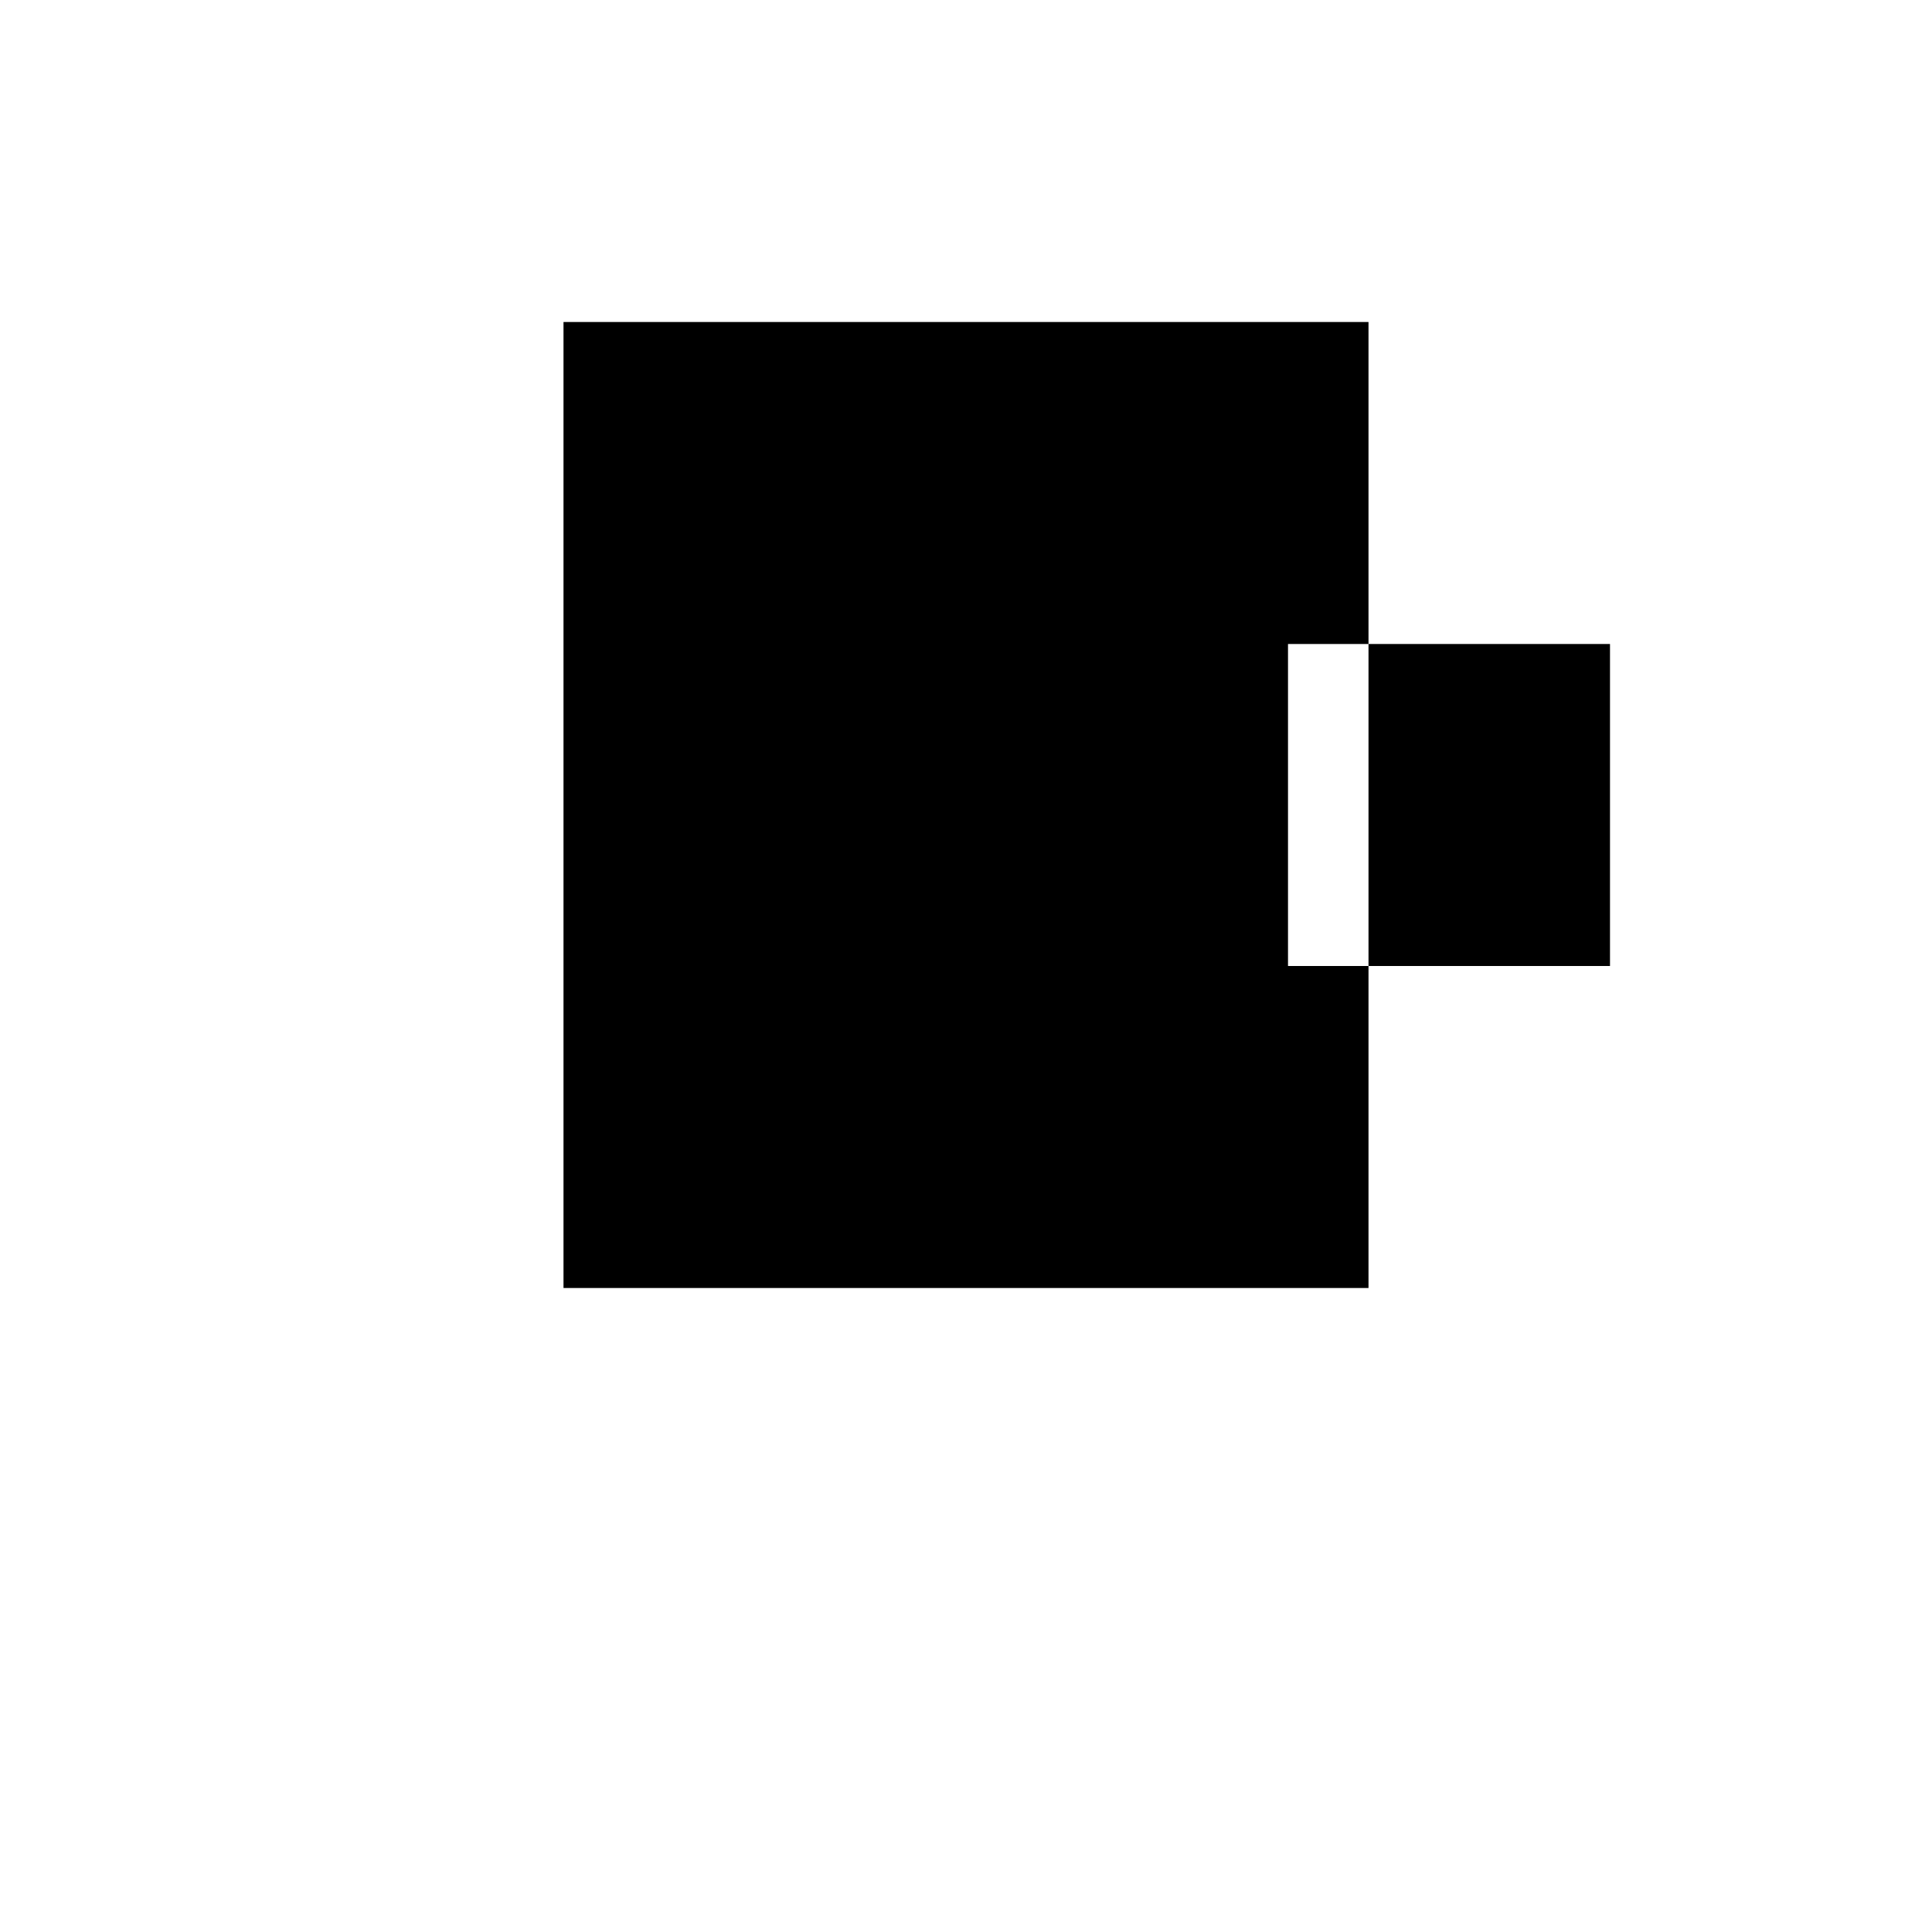
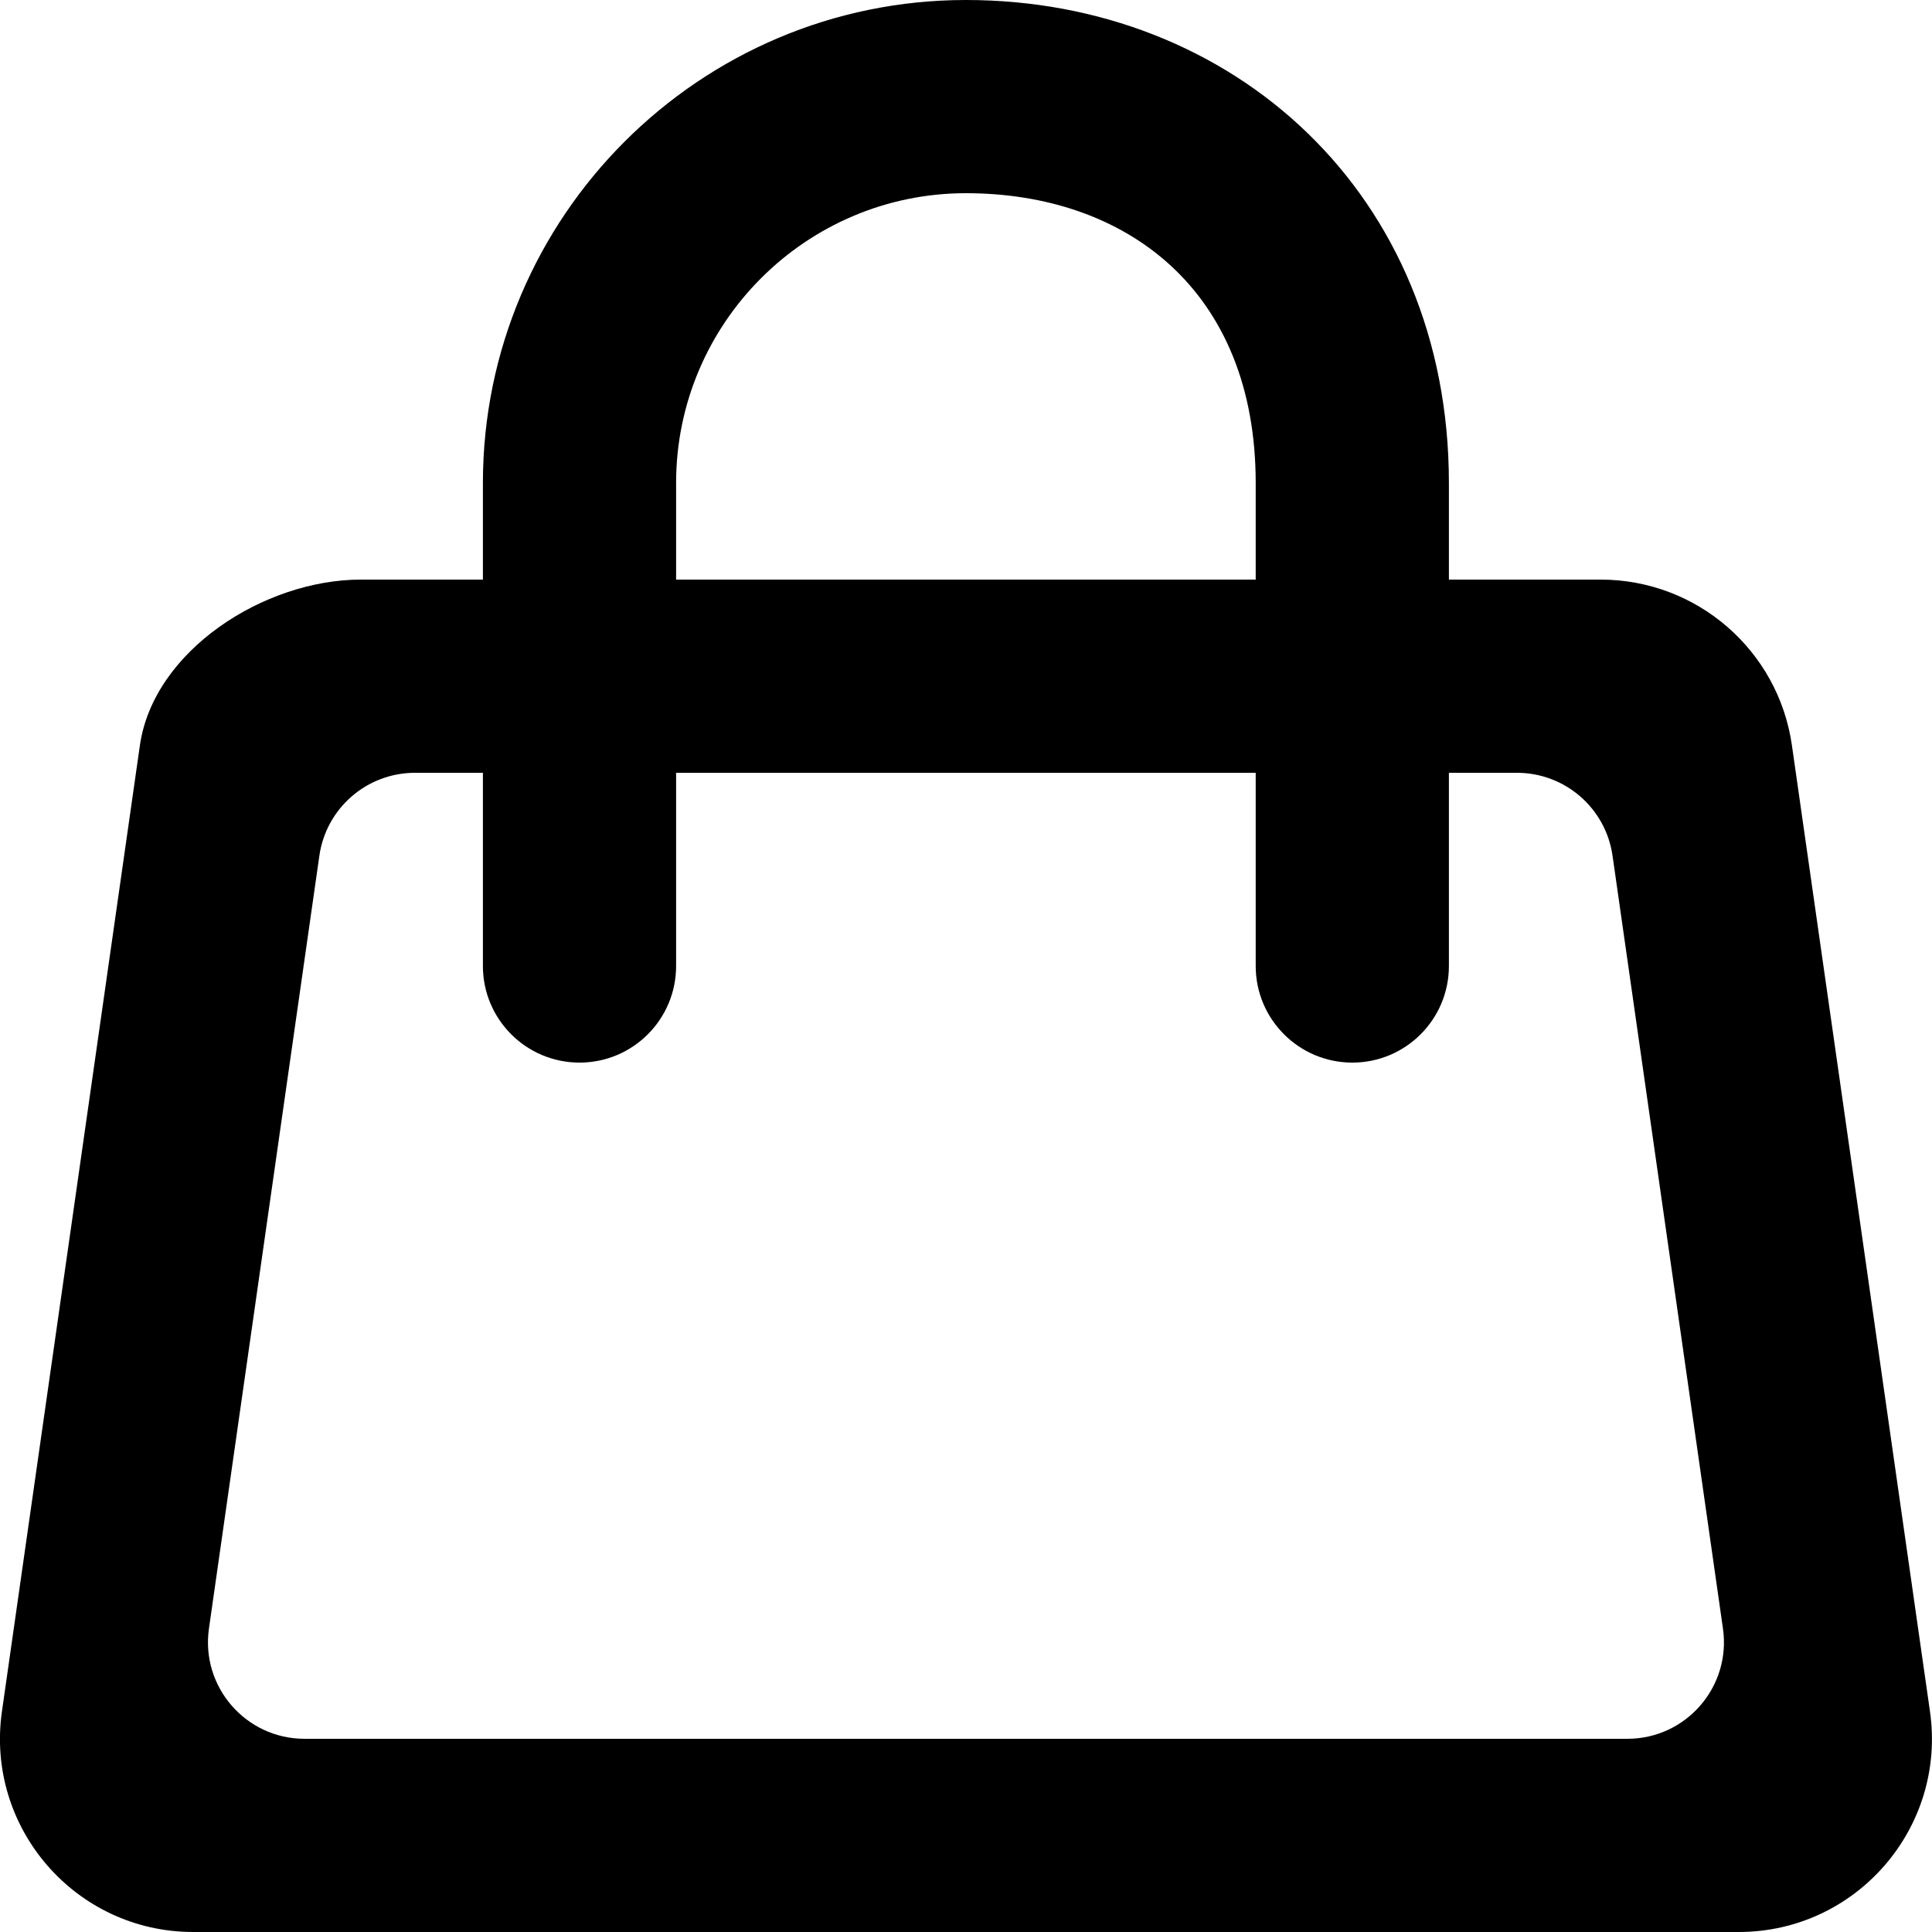
- <svg xmlns="http://www.w3.org/2000/svg" width="24" height="24" viewBox="0 0 24 24" version="1.1" fill="currentColor">
-   <path d="M7 4h10v12H7V4zm1 2h8v8H8V6zm2 2v4h4v-4H10zm6 0v4h4v-4h-4z" />
+ <svg xmlns="http://www.w3.org/2000/svg" width="800px" height="800px" viewBox="0 0 20 20" version="1.1">
+   <defs>
+ 
+ </defs>
+   <g id="Page-1" stroke="none" stroke-width="1" fill="none" fill-rule="evenodd">
+     <g id="Dribbble-Light-Preview" transform="translate(-220, -3119)" fill="#000000">
+       <g id="icons" transform="translate(56, 160)">
+         <path d="M180.846,2977 L167.153,2977 C166.544,2977 166.077,2976.461 166.163,2975.859 L167.306,2967.859 C167.376,2967.366 167.798,2967 168.296,2967 L168.999,2967 L168.999,2969 C168.999,2969.552 169.447,2970 169.999,2970 C170.552,2970 170.999,2969.552 170.999,2969 L170.999,2967 L176.999,2967 L176.999,2969 C176.999,2969.552 177.447,2970 177.999,2970 C178.552,2970 178.999,2969.552 178.999,2969 L178.999,2967 L179.703,2967 C180.201,2967 180.623,2967.366 180.693,2967.859 L181.836,2975.859 C181.922,2976.461 181.455,2977 180.846,2977 L180.846,2977 Z M170.999,2964 C170.999,2962.346 172.345,2961 173.999,2961 C175.654,2961 176.999,2962 176.999,2964 L176.999,2965 L170.999,2965 L170.999,2964 Z M183.979,2976.717 L182.55,2966.717 C182.41,2965.732 181.566,2965 180.57,2965 L178.999,2965 L178.999,2964 C178.999,2961 176.756,2959 173.999,2959 C171.243,2959 168.999,2961.243 168.999,2964 L168.999,2965 L167.734,2965 C166.739,2965 165.589,2965.732 165.448,2966.717 L164.02,2976.717 C163.848,2977.922 164.783,2979 166,2979 L181.999,2979 C183.216,2979 184.151,2977.922 183.979,2976.717 L183.979,2976.717 Z" id="shopping_cart-[#1135]">
+ 
+ </path>
+       </g>
+     </g>
+   </g>
</svg>
